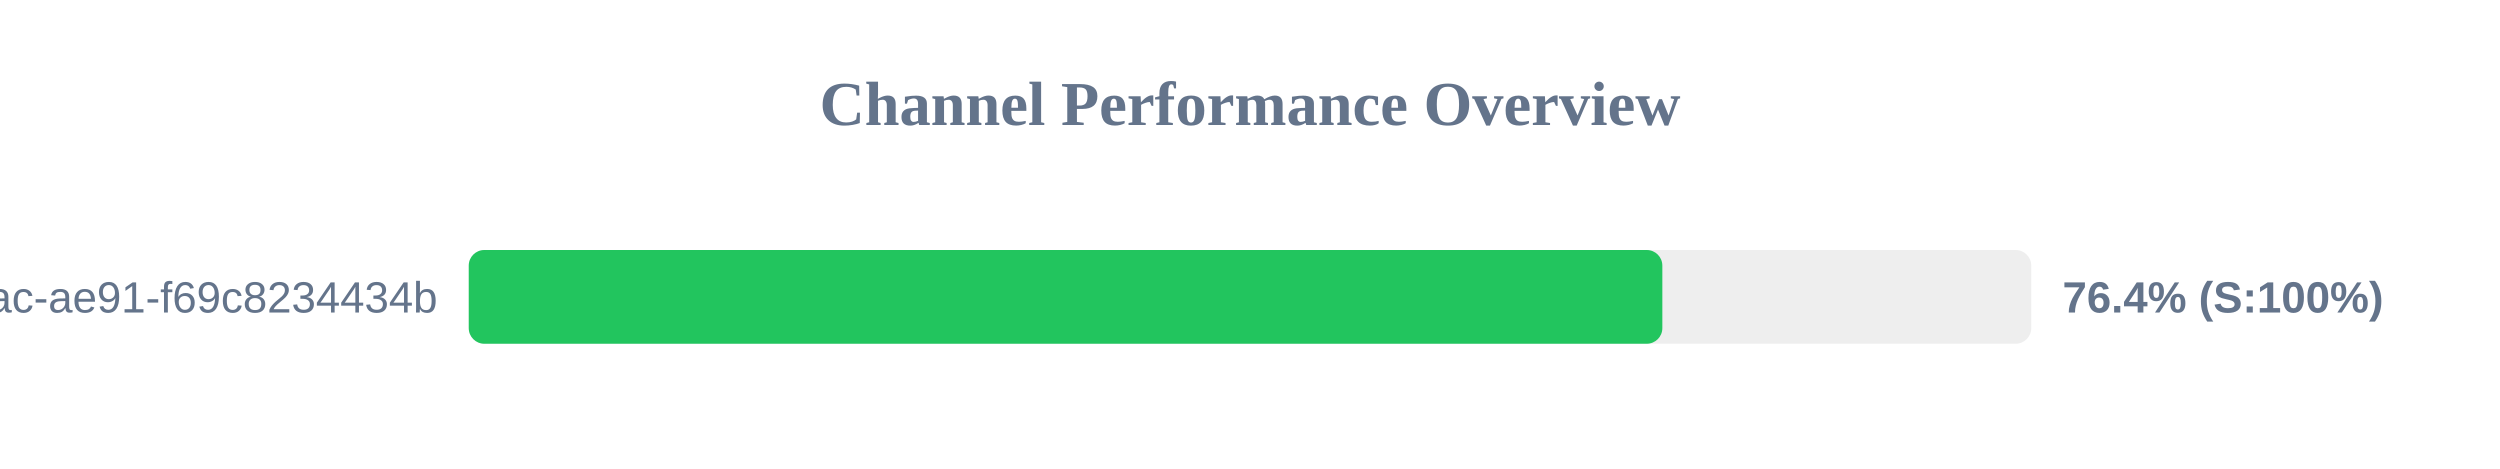
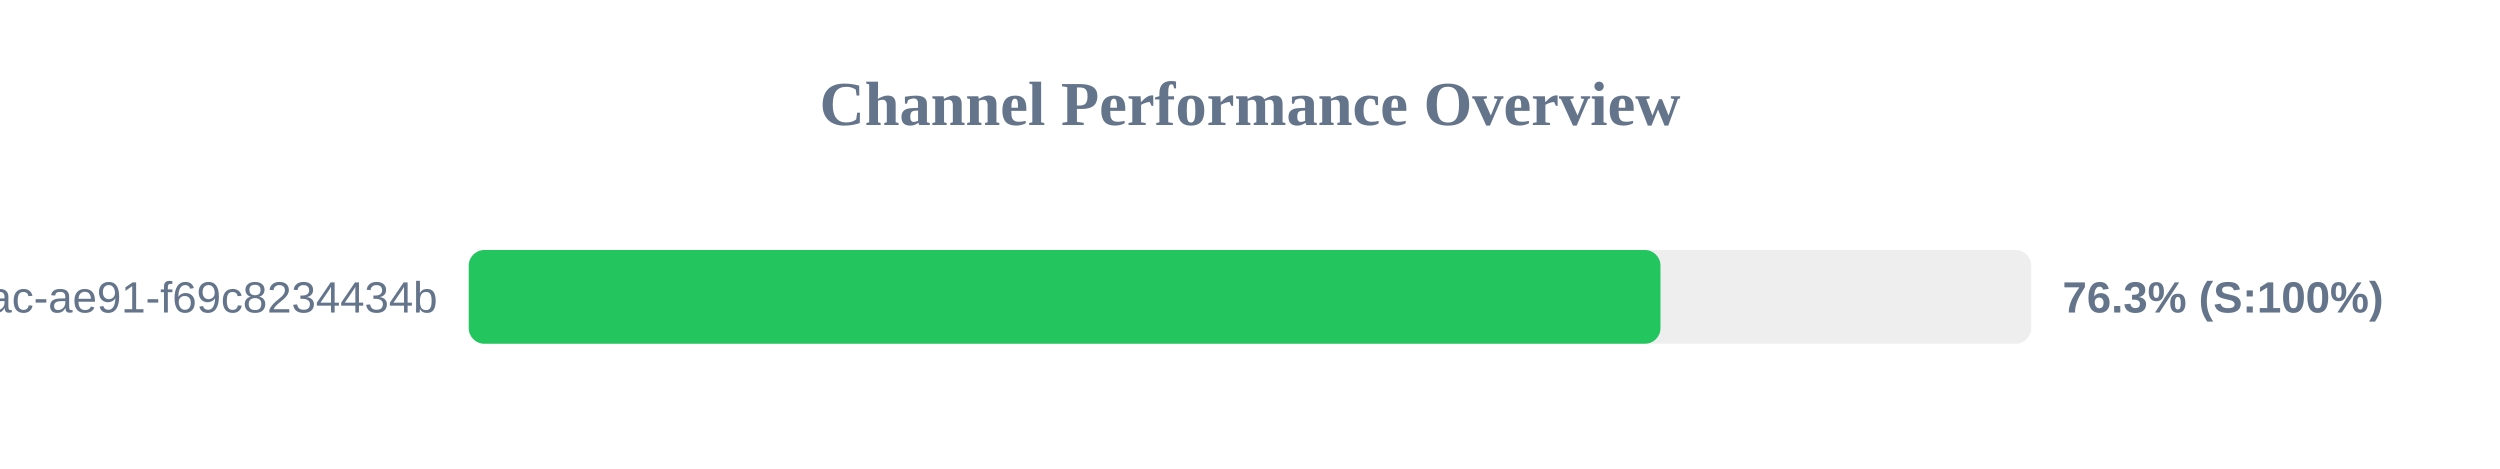
<svg xmlns="http://www.w3.org/2000/svg" width="800" height="150" version="1.1">
  <style>
        .row { font: 14px Arial; fill: #64748b; }
        .score { font: bold 14px Arial; fill: #64748b; }
    </style>
  <text x="400" y="40" text-anchor="middle" font-size="20px" font-weight="bold" fill="#64748b">Channel Performance Overview</text>
  <rect x="150" y="80" width="500" height="30" fill="#eee" rx="5" />
-   <rect x="150" y="80" width="381.95" height="30" fill="#22c55e" rx="5" />
+   <rect x="150" y="80" width="381.35" height="30" fill="#22c55e" rx="5" />
  <text x="140" y="100" text-anchor="end" class="row">?uuid=942b9cb8-92fa-46ac-ae91-f69c8234434b</text>
-   <text x="660" y="100" text-anchor="start" class="score">76.4% (S:100%)</text>
+   <text x="660" y="100" text-anchor="start" class="score">76.3% (S:100%)</text>
</svg>
